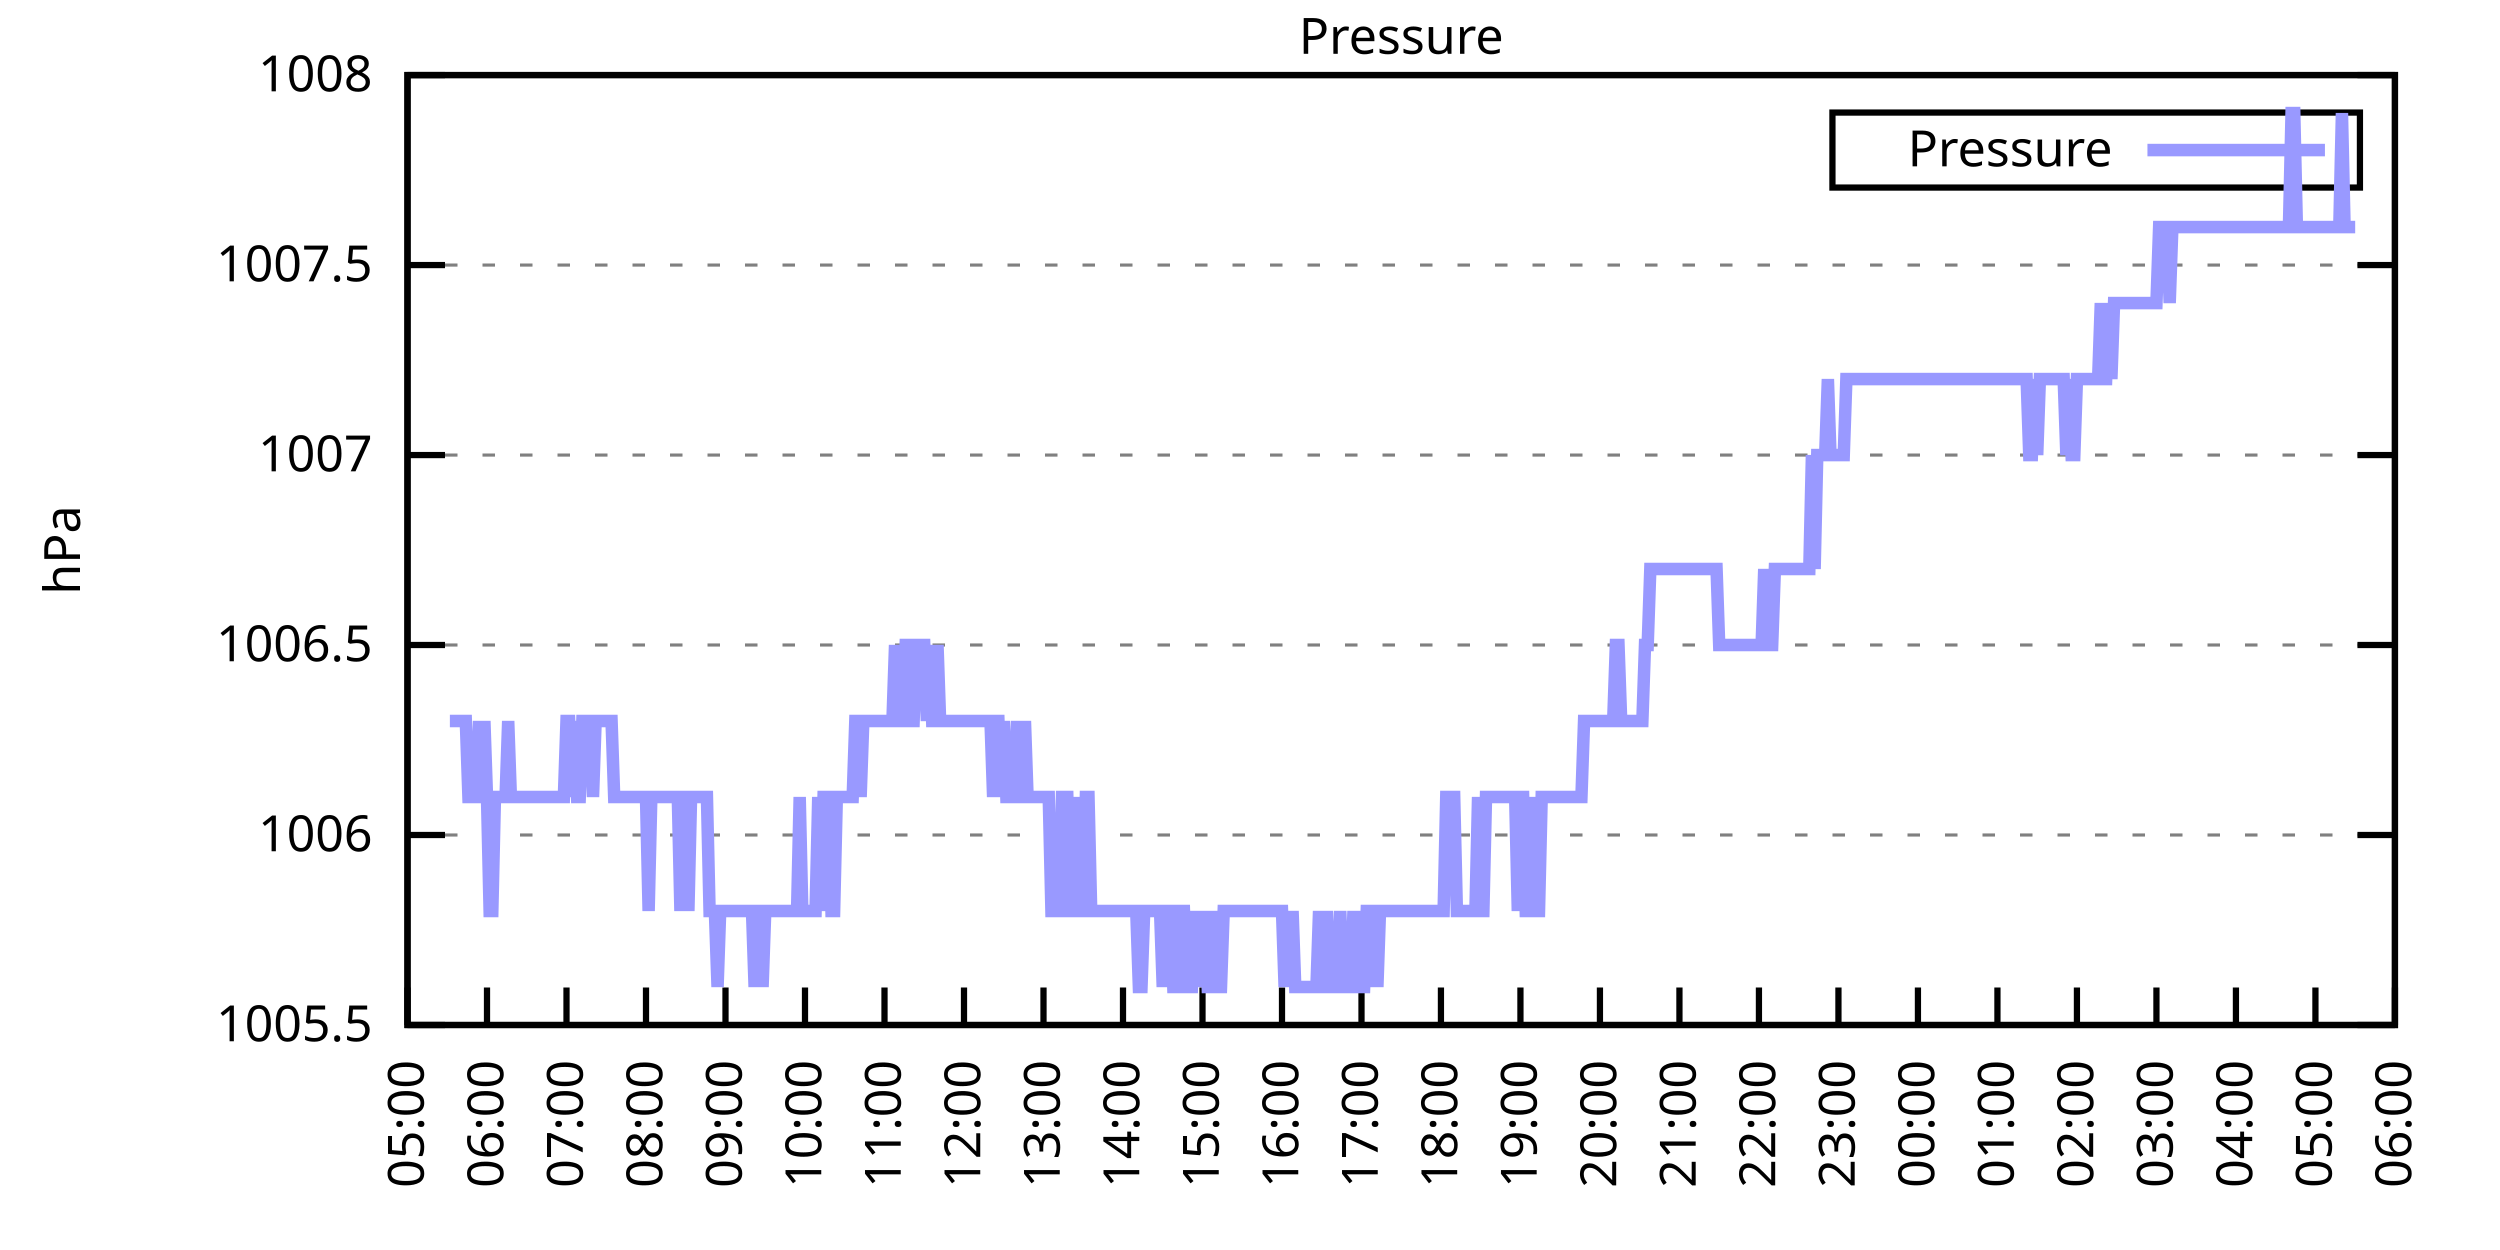
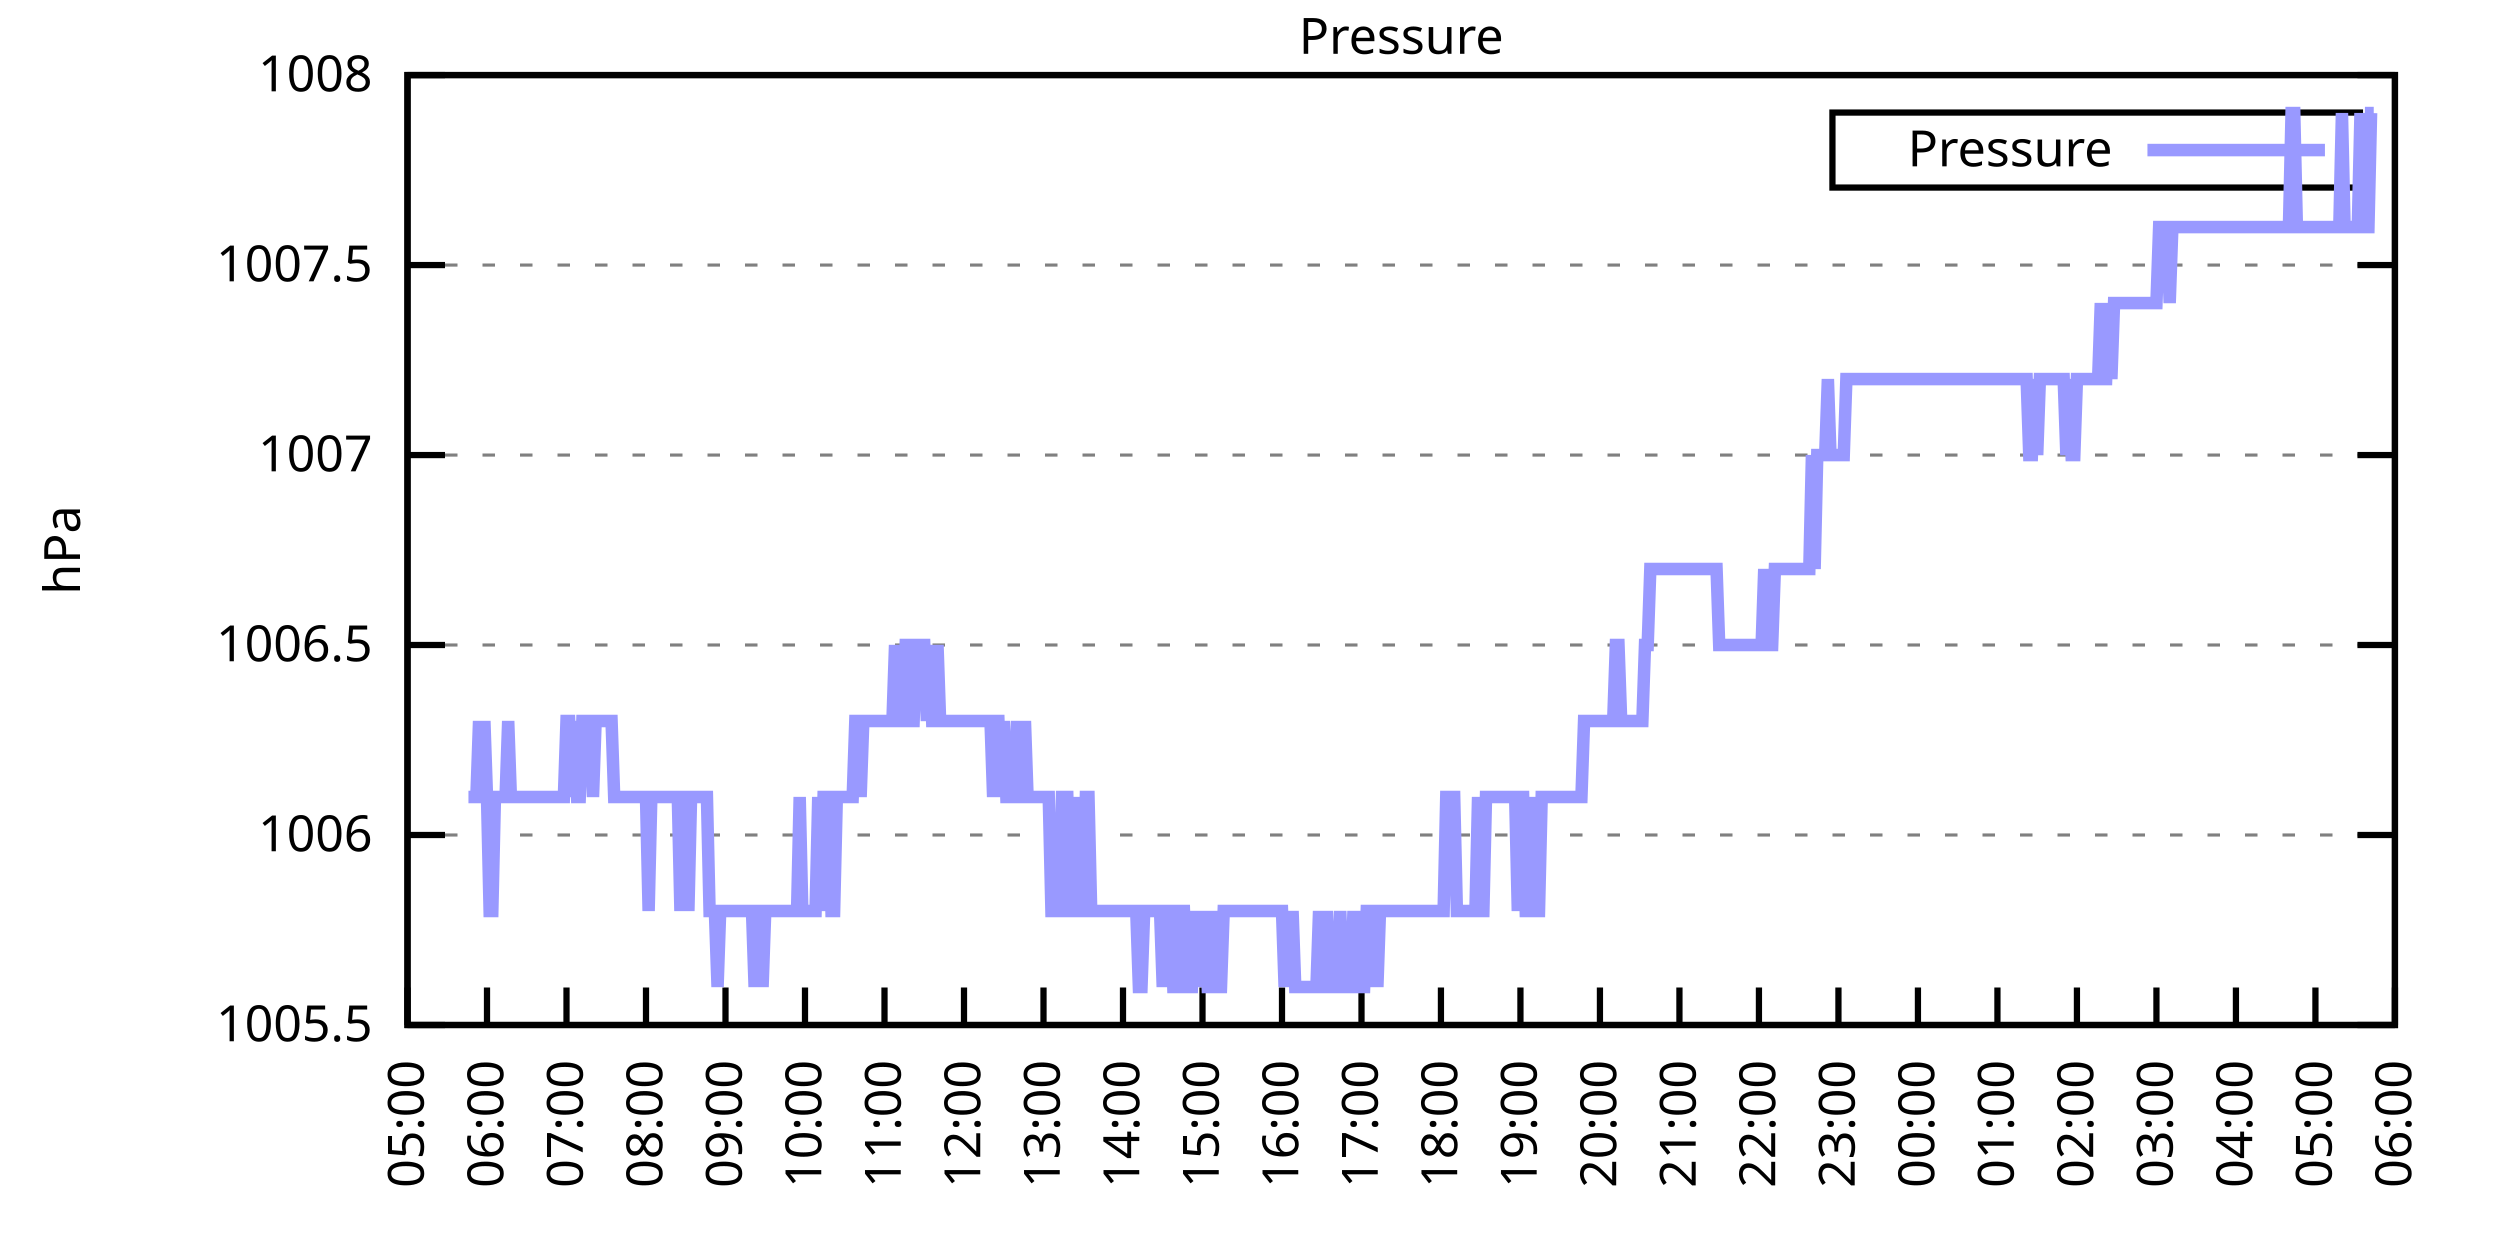
<svg xmlns="http://www.w3.org/2000/svg" xmlns:xlink="http://www.w3.org/1999/xlink" width="400" height="200" viewBox="0 0 400 200">
  <g id="gnuplot_canvas">
    <rect x="0" y="0" width="400" height="200" fill="none" />
    <defs>
      <circle id="gpDot" r="0.5" stroke-width="0.5" stroke="currentColor" />
      <path id="gpPt0" stroke-width="0.333" stroke="currentColor" d="M-1,0 h2 M0,-1 v2" />
      <path id="gpPt1" stroke-width="0.333" stroke="currentColor" d="M-1,-1 L1,1 M1,-1 L-1,1" />
      <path id="gpPt2" stroke-width="0.333" stroke="currentColor" d="M-1,0 L1,0 M0,-1 L0,1 M-1,-1 L1,1 M-1,1 L1,-1" />
      <rect id="gpPt3" stroke-width="0.333" stroke="currentColor" x="-1" y="-1" width="2" height="2" />
      <rect id="gpPt4" stroke-width="0.333" stroke="currentColor" fill="currentColor" x="-1" y="-1" width="2" height="2" />
      <circle id="gpPt5" stroke-width="0.333" stroke="currentColor" cx="0" cy="0" r="1" />
      <use xlink:href="#gpPt5" id="gpPt6" fill="currentColor" stroke="none" />
      <path id="gpPt7" stroke-width="0.333" stroke="currentColor" d="M0,-1.33 L-1.33,0.67 L1.33,0.67 z" />
      <use xlink:href="#gpPt7" id="gpPt8" fill="currentColor" stroke="none" />
      <use xlink:href="#gpPt7" id="gpPt9" stroke="currentColor" transform="rotate(180)" />
      <use xlink:href="#gpPt9" id="gpPt10" fill="currentColor" stroke="none" />
      <use xlink:href="#gpPt3" id="gpPt11" stroke="currentColor" transform="rotate(45)" />
      <use xlink:href="#gpPt11" id="gpPt12" fill="currentColor" stroke="none" />
      <path id="gpPt13" stroke-width="0.333" stroke="currentColor" d="M0,1.330 L1.265,0.411 L0.782,-1.067 L-0.782,-1.076 L-1.265,0.411 z" />
      <use xlink:href="#gpPt13" id="gpPt14" fill="currentColor" stroke="none" />
      <filter id="textbox" filterUnits="objectBoundingBox" x="0" y="0" height="1" width="1">
        <feFlood flood-color="white" flood-opacity="1" result="bgnd" />
        <feComposite in="SourceGraphic" in2="bgnd" operator="atop" />
      </filter>
      <filter id="greybox" filterUnits="objectBoundingBox" x="0" y="0" height="1" width="1">
        <feFlood flood-color="lightgrey" flood-opacity="1" result="grey" />
        <feComposite in="SourceGraphic" in2="grey" operator="atop" />
      </filter>
    </defs>
    <g fill="none" color="white" stroke="currentColor" stroke-width="1.00" stroke-linecap="butt" stroke-linejoin="miter">
</g>
    <g fill="none" color="black" stroke="currentColor" stroke-width="1.00" stroke-linecap="butt" stroke-linejoin="miter">
      <g stroke="none" shape-rendering="crispEdges">
        <polygon fill="rgb(255, 255, 255)" points="65.20,164.00 383.18,164.00 383.18,12.02 65.20,12.02 " />
      </g>
    </g>
    <g fill="none" color="black" stroke="currentColor" stroke-width="1.00" stroke-linecap="butt" stroke-linejoin="miter">
</g>
    <g fill="none" color="black" stroke="black" stroke-width="0.50" stroke-linecap="butt" stroke-linejoin="miter">
</g>
    <g fill="none" color="gray" stroke="currentColor" stroke-width="0.50" stroke-linecap="butt" stroke-linejoin="miter">
      <path stroke="gray" stroke-dasharray="2,4" class="gridline" d="M65.20,164.00 L383.19,164.00  " />
    </g>
    <g fill="none" color="gray" stroke="gray" stroke-width="1.00" stroke-linecap="butt" stroke-linejoin="miter">
</g>
    <g fill="none" color="black" stroke="currentColor" stroke-width="1.00" stroke-linecap="butt" stroke-linejoin="miter">
      <path stroke="black" d="M65.20,164.00 L71.20,164.00 M383.19,164.00 L377.19,164.00  " />
      <g transform="translate(59.60,166.60)" stroke="none" fill="black" font-family="Sans" font-size="8.00" text-anchor="end">
        <text>
          <tspan font-family="Sans"> 1005.5</tspan>
        </text>
      </g>
    </g>
    <g fill="none" color="black" stroke="currentColor" stroke-width="1.00" stroke-linecap="butt" stroke-linejoin="miter">
</g>
    <g fill="none" color="black" stroke="black" stroke-width="0.50" stroke-linecap="butt" stroke-linejoin="miter">
</g>
    <g fill="none" color="gray" stroke="currentColor" stroke-width="0.50" stroke-linecap="butt" stroke-linejoin="miter">
      <path stroke="gray" stroke-dasharray="2,4" class="gridline" d="M65.20,133.60 L383.19,133.60  " />
    </g>
    <g fill="none" color="gray" stroke="gray" stroke-width="1.00" stroke-linecap="butt" stroke-linejoin="miter">
</g>
    <g fill="none" color="black" stroke="currentColor" stroke-width="1.00" stroke-linecap="butt" stroke-linejoin="miter">
      <path stroke="black" d="M65.20,133.60 L71.20,133.60 M383.19,133.60 L377.19,133.60  " />
      <g transform="translate(59.60,136.20)" stroke="none" fill="black" font-family="Sans" font-size="8.00" text-anchor="end">
        <text>
          <tspan font-family="Sans"> 1006</tspan>
        </text>
      </g>
    </g>
    <g fill="none" color="black" stroke="currentColor" stroke-width="1.00" stroke-linecap="butt" stroke-linejoin="miter">
</g>
    <g fill="none" color="black" stroke="black" stroke-width="0.50" stroke-linecap="butt" stroke-linejoin="miter">
</g>
    <g fill="none" color="gray" stroke="currentColor" stroke-width="0.50" stroke-linecap="butt" stroke-linejoin="miter">
      <path stroke="gray" stroke-dasharray="2,4" class="gridline" d="M65.20,103.20 L383.19,103.20  " />
    </g>
    <g fill="none" color="gray" stroke="gray" stroke-width="1.00" stroke-linecap="butt" stroke-linejoin="miter">
</g>
    <g fill="none" color="black" stroke="currentColor" stroke-width="1.00" stroke-linecap="butt" stroke-linejoin="miter">
      <path stroke="black" d="M65.20,103.20 L71.20,103.20 M383.19,103.20 L377.19,103.20  " />
      <g transform="translate(59.60,105.80)" stroke="none" fill="black" font-family="Sans" font-size="8.00" text-anchor="end">
        <text>
          <tspan font-family="Sans"> 1006.5</tspan>
        </text>
      </g>
    </g>
    <g fill="none" color="black" stroke="currentColor" stroke-width="1.00" stroke-linecap="butt" stroke-linejoin="miter">
</g>
    <g fill="none" color="black" stroke="black" stroke-width="0.50" stroke-linecap="butt" stroke-linejoin="miter">
</g>
    <g fill="none" color="gray" stroke="currentColor" stroke-width="0.50" stroke-linecap="butt" stroke-linejoin="miter">
      <path stroke="gray" stroke-dasharray="2,4" class="gridline" d="M65.20,72.81 L383.19,72.81  " />
    </g>
    <g fill="none" color="gray" stroke="gray" stroke-width="1.00" stroke-linecap="butt" stroke-linejoin="miter">
</g>
    <g fill="none" color="black" stroke="currentColor" stroke-width="1.00" stroke-linecap="butt" stroke-linejoin="miter">
      <path stroke="black" d="M65.20,72.81 L71.20,72.81 M383.19,72.81 L377.19,72.81  " />
      <g transform="translate(59.60,75.41)" stroke="none" fill="black" font-family="Sans" font-size="8.00" text-anchor="end">
        <text>
          <tspan font-family="Sans"> 1007</tspan>
        </text>
      </g>
    </g>
    <g fill="none" color="black" stroke="currentColor" stroke-width="1.00" stroke-linecap="butt" stroke-linejoin="miter">
</g>
    <g fill="none" color="black" stroke="black" stroke-width="0.50" stroke-linecap="butt" stroke-linejoin="miter">
</g>
    <g fill="none" color="gray" stroke="currentColor" stroke-width="0.50" stroke-linecap="butt" stroke-linejoin="miter">
      <path stroke="gray" stroke-dasharray="2,4" class="gridline" d="M65.20,42.41 L383.19,42.41  " />
    </g>
    <g fill="none" color="gray" stroke="gray" stroke-width="1.00" stroke-linecap="butt" stroke-linejoin="miter">
</g>
    <g fill="none" color="black" stroke="currentColor" stroke-width="1.00" stroke-linecap="butt" stroke-linejoin="miter">
      <path stroke="black" d="M65.20,42.41 L71.20,42.41 M383.19,42.41 L377.19,42.41  " />
      <g transform="translate(59.60,45.01)" stroke="none" fill="black" font-family="Sans" font-size="8.00" text-anchor="end">
        <text>
          <tspan font-family="Sans"> 1007.5</tspan>
        </text>
      </g>
    </g>
    <g fill="none" color="black" stroke="currentColor" stroke-width="1.00" stroke-linecap="butt" stroke-linejoin="miter">
</g>
    <g fill="none" color="black" stroke="black" stroke-width="0.50" stroke-linecap="butt" stroke-linejoin="miter">
</g>
    <g fill="none" color="gray" stroke="currentColor" stroke-width="0.50" stroke-linecap="butt" stroke-linejoin="miter">
      <path stroke="gray" stroke-dasharray="2,4" class="gridline" d="M65.20,12.01 L383.19,12.01  " />
    </g>
    <g fill="none" color="gray" stroke="gray" stroke-width="1.00" stroke-linecap="butt" stroke-linejoin="miter">
</g>
    <g fill="none" color="black" stroke="currentColor" stroke-width="1.00" stroke-linecap="butt" stroke-linejoin="miter">
      <path stroke="black" d="M65.20,12.01 L71.20,12.01 M383.19,12.01 L377.19,12.01  " />
      <g transform="translate(59.60,14.61)" stroke="none" fill="black" font-family="Sans" font-size="8.00" text-anchor="end">
        <text>
          <tspan font-family="Sans"> 1008</tspan>
        </text>
      </g>
    </g>
    <g fill="none" color="black" stroke="currentColor" stroke-width="1.00" stroke-linecap="butt" stroke-linejoin="miter">
      <path stroke="black" d="M65.20,164.00 L65.20,158.00  " />
      <g transform="translate(67.80,169.60) rotate(270.00)" stroke="none" fill="black" font-family="Sans" font-size="8.00" text-anchor="end">
        <text>
          <tspan font-family="Sans">05:00</tspan>
        </text>
      </g>
    </g>
    <g fill="none" color="black" stroke="currentColor" stroke-width="1.00" stroke-linecap="butt" stroke-linejoin="miter">
      <path stroke="black" d="M77.92,164.00 L77.92,158.00  " />
      <g transform="translate(80.52,169.60) rotate(270.00)" stroke="none" fill="black" font-family="Sans" font-size="8.00" text-anchor="end">
        <text>
          <tspan font-family="Sans">06:00</tspan>
        </text>
      </g>
    </g>
    <g fill="none" color="black" stroke="currentColor" stroke-width="1.00" stroke-linecap="butt" stroke-linejoin="miter">
      <path stroke="black" d="M90.64,164.00 L90.64,158.00  " />
      <g transform="translate(93.24,169.60) rotate(270.00)" stroke="none" fill="black" font-family="Sans" font-size="8.00" text-anchor="end">
        <text>
          <tspan font-family="Sans">07:00</tspan>
        </text>
      </g>
    </g>
    <g fill="none" color="black" stroke="currentColor" stroke-width="1.00" stroke-linecap="butt" stroke-linejoin="miter">
      <path stroke="black" d="M103.36,164.00 L103.36,158.00  " />
      <g transform="translate(105.96,169.60) rotate(270.00)" stroke="none" fill="black" font-family="Sans" font-size="8.00" text-anchor="end">
        <text>
          <tspan font-family="Sans">08:00</tspan>
        </text>
      </g>
    </g>
    <g fill="none" color="black" stroke="currentColor" stroke-width="1.00" stroke-linecap="butt" stroke-linejoin="miter">
      <path stroke="black" d="M116.08,164.00 L116.08,158.00  " />
      <g transform="translate(118.68,169.60) rotate(270.00)" stroke="none" fill="black" font-family="Sans" font-size="8.00" text-anchor="end">
        <text>
          <tspan font-family="Sans">09:00</tspan>
        </text>
      </g>
    </g>
    <g fill="none" color="black" stroke="currentColor" stroke-width="1.00" stroke-linecap="butt" stroke-linejoin="miter">
      <path stroke="black" d="M128.80,164.00 L128.80,158.00  " />
      <g transform="translate(131.40,169.60) rotate(270.00)" stroke="none" fill="black" font-family="Sans" font-size="8.00" text-anchor="end">
        <text>
          <tspan font-family="Sans">10:00</tspan>
        </text>
      </g>
    </g>
    <g fill="none" color="black" stroke="currentColor" stroke-width="1.00" stroke-linecap="butt" stroke-linejoin="miter">
      <path stroke="black" d="M141.52,164.00 L141.52,158.00  " />
      <g transform="translate(144.12,169.60) rotate(270.00)" stroke="none" fill="black" font-family="Sans" font-size="8.00" text-anchor="end">
        <text>
          <tspan font-family="Sans">11:00</tspan>
        </text>
      </g>
    </g>
    <g fill="none" color="black" stroke="currentColor" stroke-width="1.00" stroke-linecap="butt" stroke-linejoin="miter">
      <path stroke="black" d="M154.24,164.00 L154.24,158.00  " />
      <g transform="translate(156.84,169.60) rotate(270.00)" stroke="none" fill="black" font-family="Sans" font-size="8.00" text-anchor="end">
        <text>
          <tspan font-family="Sans">12:00</tspan>
        </text>
      </g>
    </g>
    <g fill="none" color="black" stroke="currentColor" stroke-width="1.00" stroke-linecap="butt" stroke-linejoin="miter">
      <path stroke="black" d="M166.96,164.00 L166.96,158.00  " />
      <g transform="translate(169.56,169.60) rotate(270.00)" stroke="none" fill="black" font-family="Sans" font-size="8.00" text-anchor="end">
        <text>
          <tspan font-family="Sans">13:00</tspan>
        </text>
      </g>
    </g>
    <g fill="none" color="black" stroke="currentColor" stroke-width="1.00" stroke-linecap="butt" stroke-linejoin="miter">
      <path stroke="black" d="M179.68,164.00 L179.68,158.00  " />
      <g transform="translate(182.28,169.60) rotate(270.00)" stroke="none" fill="black" font-family="Sans" font-size="8.00" text-anchor="end">
        <text>
          <tspan font-family="Sans">14:00</tspan>
        </text>
      </g>
    </g>
    <g fill="none" color="black" stroke="currentColor" stroke-width="1.00" stroke-linecap="butt" stroke-linejoin="miter">
      <path stroke="black" d="M192.40,164.00 L192.40,158.00  " />
      <g transform="translate(195.00,169.60) rotate(270.00)" stroke="none" fill="black" font-family="Sans" font-size="8.00" text-anchor="end">
        <text>
          <tspan font-family="Sans">15:00</tspan>
        </text>
      </g>
    </g>
    <g fill="none" color="black" stroke="currentColor" stroke-width="1.00" stroke-linecap="butt" stroke-linejoin="miter">
      <path stroke="black" d="M205.12,164.00 L205.12,158.00  " />
      <g transform="translate(207.72,169.60) rotate(270.00)" stroke="none" fill="black" font-family="Sans" font-size="8.00" text-anchor="end">
        <text>
          <tspan font-family="Sans">16:00</tspan>
        </text>
      </g>
    </g>
    <g fill="none" color="black" stroke="currentColor" stroke-width="1.00" stroke-linecap="butt" stroke-linejoin="miter">
      <path stroke="black" d="M217.84,164.00 L217.84,158.00  " />
      <g transform="translate(220.44,169.60) rotate(270.00)" stroke="none" fill="black" font-family="Sans" font-size="8.00" text-anchor="end">
        <text>
          <tspan font-family="Sans">17:00</tspan>
        </text>
      </g>
    </g>
    <g fill="none" color="black" stroke="currentColor" stroke-width="1.00" stroke-linecap="butt" stroke-linejoin="miter">
      <path stroke="black" d="M230.55,164.00 L230.55,158.00  " />
      <g transform="translate(233.15,169.60) rotate(270.00)" stroke="none" fill="black" font-family="Sans" font-size="8.00" text-anchor="end">
        <text>
          <tspan font-family="Sans">18:00</tspan>
        </text>
      </g>
    </g>
    <g fill="none" color="black" stroke="currentColor" stroke-width="1.00" stroke-linecap="butt" stroke-linejoin="miter">
      <path stroke="black" d="M243.27,164.00 L243.27,158.00  " />
      <g transform="translate(245.87,169.60) rotate(270.00)" stroke="none" fill="black" font-family="Sans" font-size="8.00" text-anchor="end">
        <text>
          <tspan font-family="Sans">19:00</tspan>
        </text>
      </g>
    </g>
    <g fill="none" color="black" stroke="currentColor" stroke-width="1.00" stroke-linecap="butt" stroke-linejoin="miter">
      <path stroke="black" d="M255.99,164.00 L255.99,158.00  " />
      <g transform="translate(258.59,169.60) rotate(270.00)" stroke="none" fill="black" font-family="Sans" font-size="8.00" text-anchor="end">
        <text>
          <tspan font-family="Sans">20:00</tspan>
        </text>
      </g>
    </g>
    <g fill="none" color="black" stroke="currentColor" stroke-width="1.00" stroke-linecap="butt" stroke-linejoin="miter">
      <path stroke="black" d="M268.71,164.00 L268.71,158.00  " />
      <g transform="translate(271.31,169.60) rotate(270.00)" stroke="none" fill="black" font-family="Sans" font-size="8.00" text-anchor="end">
        <text>
          <tspan font-family="Sans">21:00</tspan>
        </text>
      </g>
    </g>
    <g fill="none" color="black" stroke="currentColor" stroke-width="1.00" stroke-linecap="butt" stroke-linejoin="miter">
      <path stroke="black" d="M281.43,164.00 L281.43,158.00  " />
      <g transform="translate(284.03,169.60) rotate(270.00)" stroke="none" fill="black" font-family="Sans" font-size="8.00" text-anchor="end">
        <text>
          <tspan font-family="Sans">22:00</tspan>
        </text>
      </g>
    </g>
    <g fill="none" color="black" stroke="currentColor" stroke-width="1.00" stroke-linecap="butt" stroke-linejoin="miter">
      <path stroke="black" d="M294.15,164.00 L294.15,158.00  " />
      <g transform="translate(296.75,169.60) rotate(270.00)" stroke="none" fill="black" font-family="Sans" font-size="8.00" text-anchor="end">
        <text>
          <tspan font-family="Sans">23:00</tspan>
        </text>
      </g>
    </g>
    <g fill="none" color="black" stroke="currentColor" stroke-width="1.00" stroke-linecap="butt" stroke-linejoin="miter">
      <path stroke="black" d="M306.87,164.00 L306.87,158.00  " />
      <g transform="translate(309.47,169.60) rotate(270.00)" stroke="none" fill="black" font-family="Sans" font-size="8.00" text-anchor="end">
        <text>
          <tspan font-family="Sans">00:00</tspan>
        </text>
      </g>
    </g>
    <g fill="none" color="black" stroke="currentColor" stroke-width="1.00" stroke-linecap="butt" stroke-linejoin="miter">
      <path stroke="black" d="M319.59,164.00 L319.59,158.00  " />
      <g transform="translate(322.19,169.60) rotate(270.00)" stroke="none" fill="black" font-family="Sans" font-size="8.00" text-anchor="end">
        <text>
          <tspan font-family="Sans">01:00</tspan>
        </text>
      </g>
    </g>
    <g fill="none" color="black" stroke="currentColor" stroke-width="1.00" stroke-linecap="butt" stroke-linejoin="miter">
      <path stroke="black" d="M332.31,164.00 L332.31,158.00  " />
      <g transform="translate(334.91,169.60) rotate(270.00)" stroke="none" fill="black" font-family="Sans" font-size="8.00" text-anchor="end">
        <text>
          <tspan font-family="Sans">02:00</tspan>
        </text>
      </g>
    </g>
    <g fill="none" color="black" stroke="currentColor" stroke-width="1.00" stroke-linecap="butt" stroke-linejoin="miter">
      <path stroke="black" d="M345.03,164.00 L345.03,158.00  " />
      <g transform="translate(347.63,169.60) rotate(270.00)" stroke="none" fill="black" font-family="Sans" font-size="8.00" text-anchor="end">
        <text>
          <tspan font-family="Sans">03:00</tspan>
        </text>
      </g>
    </g>
    <g fill="none" color="black" stroke="currentColor" stroke-width="1.00" stroke-linecap="butt" stroke-linejoin="miter">
      <path stroke="black" d="M357.75,164.00 L357.75,158.00  " />
      <g transform="translate(360.35,169.60) rotate(270.00)" stroke="none" fill="black" font-family="Sans" font-size="8.00" text-anchor="end">
        <text>
          <tspan font-family="Sans">04:00</tspan>
        </text>
      </g>
    </g>
    <g fill="none" color="black" stroke="currentColor" stroke-width="1.00" stroke-linecap="butt" stroke-linejoin="miter">
      <path stroke="black" d="M370.47,164.00 L370.47,158.00  " />
      <g transform="translate(373.07,169.60) rotate(270.00)" stroke="none" fill="black" font-family="Sans" font-size="8.00" text-anchor="end">
        <text>
          <tspan font-family="Sans">05:00</tspan>
        </text>
      </g>
    </g>
    <g fill="none" color="black" stroke="currentColor" stroke-width="1.00" stroke-linecap="butt" stroke-linejoin="miter">
      <path stroke="black" d="M383.19,164.00 L383.19,158.00  " />
      <g transform="translate(385.79,169.60) rotate(270.00)" stroke="none" fill="black" font-family="Sans" font-size="8.00" text-anchor="end">
        <text>
          <tspan font-family="Sans">06:00</tspan>
        </text>
      </g>
    </g>
    <g fill="none" color="black" stroke="currentColor" stroke-width="1.00" stroke-linecap="butt" stroke-linejoin="miter">
</g>
    <g fill="none" color="black" stroke="currentColor" stroke-width="1.00" stroke-linecap="butt" stroke-linejoin="miter">
      <path stroke="black" d="M65.20,12.01 L65.20,164.00 L383.19,164.00 L383.19,12.01 L65.20,12.01 Z  " />
    </g>
    <g fill="none" color="black" stroke="currentColor" stroke-width="1.00" stroke-linecap="butt" stroke-linejoin="miter">
</g>
    <g fill="none" color="black" stroke="currentColor" stroke-width="1.00" stroke-linecap="butt" stroke-linejoin="miter">
      <path stroke="black" d="M293.19,30.01 L293.19,18.01 L377.59,18.01 L377.59,30.01 L293.19,30.01 Z  " />
    </g>
    <g id="Pressure_plot_1">
      <g fill="none" color="white" stroke="black" stroke-width="2.00" stroke-linecap="butt" stroke-linejoin="miter">
</g>
      <g fill="none" color="black" stroke="currentColor" stroke-width="2.00" stroke-linecap="butt" stroke-linejoin="miter">
        <g transform="translate(337.99,26.61)" stroke="none" fill="black" font-family="Sans" font-size="8.00" text-anchor="end">
          <text>
            <tspan font-family="Sans">Pressure</tspan>
          </text>
        </g>
      </g>
      <g fill="none" color="black" stroke="currentColor" stroke-width="2.00" stroke-linecap="butt" stroke-linejoin="miter">
-         <path stroke="rgb(153, 153, 255)" d="M343.59,24.01 L371.99,24.01 M71.98,115.36 L72.41,115.36 L72.83,115.36 L73.26,115.36 L73.68,115.36 L74.10,115.36   L74.53,115.36 L74.95,127.52 L75.38,127.52 L75.80,127.52 L76.22,127.52 L76.65,115.36 L77.07,127.52 L77.50,115.36   L77.92,127.52 L78.34,145.76 L78.77,145.76 L79.19,127.52 L79.62,127.52 L80.04,127.52 L80.46,127.52 L80.89,127.52   L81.31,115.36 L81.74,127.52 L82.16,127.52 L82.58,127.52 L83.01,127.52 L83.43,127.52 L83.86,127.52 L84.28,127.52   L84.70,127.52 L85.13,127.52 L85.55,127.52 L85.98,127.52 L86.40,127.52 L86.82,127.52 L87.25,127.52 L87.67,127.52   L88.10,127.52 L88.52,127.52 L88.94,127.52 L89.37,127.52 L89.79,127.52 L90.22,127.52 L90.64,115.36 L91.06,115.36   L91.49,127.52 L91.91,115.36 L92.34,127.52 L92.76,127.52 L93.18,115.36 L93.61,115.36 L94.03,115.36 L94.46,115.36   L94.88,127.52 L95.30,115.36 L95.73,115.36 L96.15,115.36 L96.58,115.36 L97.00,115.36 L97.42,115.36 L97.85,115.36   L98.27,127.52 L98.69,127.52 L99.12,127.52 L99.54,127.52 L99.97,127.52 L100.39,127.52 L100.81,127.52 L101.24,127.52   L101.66,127.52 L102.09,127.52 L102.51,127.52 L102.93,127.52 L103.36,127.52 L103.78,145.76 L104.21,127.52 L104.63,127.52   L105.05,127.52 L105.48,127.52 L105.90,127.52 L106.33,127.52 L106.75,127.52 L107.17,127.52 L107.60,127.52 L108.02,127.52   L108.45,127.52 L108.87,145.76 L109.29,127.52 L109.72,127.52 L110.14,145.76 L110.57,127.52 L110.99,127.52 L111.41,127.52   L111.84,127.52 L112.26,127.52 L112.69,127.52 L113.11,127.52 L113.53,145.76 L113.96,145.76 L114.38,145.76 L114.81,157.92   L115.23,145.76 L115.65,145.76 L116.08,145.76 L116.50,145.76 L116.93,145.76 L117.35,145.76 L117.77,145.76 L118.20,145.76   L118.62,145.76 L119.05,145.76 L119.47,145.76 L119.89,145.76 L120.32,145.76 L120.74,157.92 L121.17,145.76 L121.59,145.76   L122.01,157.92 L122.44,145.76 L122.86,145.76 L123.29,145.76 L123.71,145.76 L124.13,145.76 L124.56,145.76 L124.98,145.76   L125.41,145.76 L125.83,145.76 L126.25,145.76 L126.68,145.76 L127.10,145.76 L127.53,145.76 L127.95,127.52 L128.37,145.76   L128.80,145.76 L129.22,145.76 L129.65,145.76 L130.07,145.76 L130.49,145.76 L130.92,127.52 L131.34,145.76 L131.77,127.52   L132.19,127.52 L132.61,127.52 L133.04,145.76 L133.46,145.76 L133.89,127.52 L134.31,127.52 L134.73,127.52 L135.16,127.52   L135.58,127.52 L136.01,127.52 L136.43,127.52 L136.85,115.36 L137.28,115.36 L137.70,127.52 L138.13,115.36 L138.55,115.36   L138.97,115.36 L139.40,115.36 L139.82,115.36 L140.25,115.36 L140.67,115.36 L141.09,115.36 L141.52,115.36 L141.94,115.36   L142.37,115.36 L142.79,115.36 L143.21,103.20 L143.64,115.36 L144.06,115.36 L144.49,115.36 L144.91,103.20 L145.33,103.20   L145.76,115.36 L146.18,115.36 L146.61,103.20 L147.03,103.20 L147.45,103.20 L147.88,103.20 L148.30,115.36 L148.73,103.20   L149.15,115.36 L149.57,115.36 L150.00,103.20 L150.42,115.36 L150.85,115.36 L151.27,115.36 L151.69,115.36 L152.12,115.36   L152.54,115.36 L152.97,115.36 L153.39,115.36 L153.81,115.36 L154.24,115.36 L154.66,115.36 L155.09,115.36 L155.51,115.36   L155.93,115.36 L156.36,115.36 L156.78,115.36 L157.21,115.36 L157.63,115.36 L158.05,115.36 L158.48,115.36 L158.90,127.52   L159.33,115.36 L159.75,115.36 L160.17,127.52 L160.60,115.36 L161.02,127.52 L161.44,127.52 L161.87,127.52 L162.29,127.52   L162.72,115.36 L163.14,127.52 L163.56,127.52 L163.99,115.36 L164.41,127.52 L164.84,127.52 L165.26,127.52 L165.68,127.52   L166.11,127.52 L166.53,127.52 L166.96,127.52 L167.38,127.52 L167.80,127.52 L168.23,145.76 L168.65,145.76 L169.08,145.76   L169.50,145.76 L169.92,127.52 L170.35,127.52 L170.77,127.52 L171.20,145.76 L171.62,145.76 L172.04,145.76 L172.47,127.52   L172.89,145.76 L173.32,145.76 L173.74,127.52 L174.16,127.52 L174.59,145.76 L175.01,145.76 L175.44,145.76 L175.86,145.76   L176.28,145.76 L176.71,145.76 L177.13,145.76 L177.56,145.76 L177.98,145.76 L178.40,145.76 L178.83,145.76 L179.25,145.76   L179.68,145.76 L180.10,145.76 L180.52,145.76 L180.95,145.76 L181.37,145.76 L181.80,145.76 L182.22,157.92 L182.64,157.92   L183.07,145.76 L183.49,145.76 L183.92,145.76 L184.34,145.76 L184.76,145.76 L185.19,145.76 L185.61,145.76 L186.04,157.92   L186.46,145.76 L186.88,145.76 L187.31,145.76 L187.73,157.92 L188.16,157.92 L188.58,157.92 L189.00,145.76 L189.43,145.76   L189.85,157.92 L190.28,157.92 L190.70,157.92 L191.12,145.76 L191.55,157.92 L191.97,145.76 L192.40,157.92 L192.82,145.76   L193.24,157.92 L193.67,157.92 L194.09,145.76 L194.52,157.92 L194.94,157.92 L195.36,157.92 L195.79,145.76 L196.21,145.76   L196.64,145.76 L197.06,145.76 L197.48,145.76 L197.91,145.76 L198.33,145.76 L198.76,145.76 L199.18,145.76 L199.60,145.76   L200.03,145.76 L200.45,145.76 L200.88,145.76 L201.30,145.76 L201.72,145.76 L202.15,145.76 L202.57,145.76 L203.00,145.76   L203.42,145.76 L203.84,145.76 L204.27,145.76 L204.69,145.76 L205.12,145.76 L205.54,157.92 L205.96,145.76 L206.39,157.92   L206.81,145.76 L207.24,157.92 L207.66,157.92 L208.08,157.92 L208.51,157.92 L208.93,157.92 L209.36,157.92 L209.78,157.92   L210.20,157.92 L210.63,157.92 L211.05,145.76 L211.48,157.92 L211.90,157.92 L212.32,145.76 L212.75,157.92 L213.17,157.92   L213.60,157.92 L214.02,157.92 L214.44,145.76 L214.87,157.92 L215.29,157.92 L215.72,157.92 L216.14,157.92 L216.56,145.76   L216.99,157.92 L217.41,145.76 L217.84,157.92 L218.26,157.92 L218.68,145.76 L219.11,145.76 L219.53,157.92 L219.96,145.76   L220.38,157.92 L220.80,145.76 L221.23,145.76 L221.65,145.76 L222.08,145.76 L222.50,145.76 L222.92,145.76 L223.35,145.76   L223.77,145.76 L224.20,145.76 L224.62,145.76 L225.04,145.76 L225.47,145.76 L225.89,145.76 L226.31,145.76 L226.74,145.76   L227.16,145.76 L227.59,145.76 L228.01,145.76 L228.43,145.76 L228.86,145.76 L229.28,145.76 L229.71,145.76 L230.13,145.76   L230.55,145.76 L230.98,145.76 L231.40,127.52 L231.83,127.52 L232.25,127.52 L232.67,127.52 L233.10,145.76 L233.52,145.76   L233.95,145.76 L234.37,145.76 L234.79,145.76 L235.22,145.76 L235.64,145.76 L236.07,145.76 L236.49,127.52 L236.91,145.76   L237.34,145.76 L237.76,127.52 L238.19,127.52 L238.61,127.52 L239.03,127.52 L239.46,127.52 L239.88,127.52 L240.31,127.52   L240.73,127.52 L241.15,127.52 L241.58,127.52 L242.00,127.52 L242.43,127.52 L242.85,145.76 L243.27,127.52 L243.70,127.52   L244.12,145.76 L244.55,145.76 L244.97,127.52 L245.39,145.76 L245.82,145.76 L246.24,145.76 L246.67,127.52 L247.09,127.52   L247.51,127.52 L247.94,127.52 L248.36,127.52 L248.79,127.52 L249.21,127.52 L249.63,127.52 L250.06,127.52 L250.48,127.52   L250.91,127.52 L251.33,127.52 L251.75,127.52 L252.18,127.52 L252.60,127.52 L253.03,127.52 L253.45,115.36 L253.87,115.36   L254.30,115.36 L254.72,115.36 L255.15,115.36 L255.57,115.36 L255.99,115.36 L256.42,115.36 L256.84,115.36 L257.27,115.36   L257.69,115.36 L258.11,115.36 L258.54,103.20 L258.96,103.20 L259.39,115.36 L259.81,115.36 L260.23,115.36 L260.66,115.36   L261.08,115.36 L261.51,115.36 L261.93,115.36 L262.35,115.36 L262.78,115.36 L263.20,103.20 L263.63,103.20 L264.05,91.04   L264.47,91.04 L264.90,91.04 L265.32,91.04 L265.75,91.04 L266.17,91.04 L266.59,91.04 L267.02,91.04 L267.44,91.04   L267.87,91.04 L268.29,91.04 L268.71,91.04 L269.14,91.04 L269.56,91.04 L269.99,91.04 L270.41,91.04 L270.83,91.04   L271.26,91.04 L271.68,91.04 L272.11,91.04 L272.53,91.04 L272.95,91.04 L273.38,91.04 L273.80,91.04 L274.23,91.04   L274.65,91.04 L275.07,103.20 L275.50,103.20 L275.92,103.20 L276.35,103.20 L276.77,103.20 L277.19,103.20 L277.62,103.20   L278.04,103.20 L278.47,103.20 L278.89,103.20 L279.31,103.20 L279.74,103.20 L280.16,103.20 L280.59,103.20 L281.01,103.20   L281.43,103.20 L281.86,103.20 L282.28,91.04 L282.71,103.20 L283.13,103.20 L283.55,103.20 L283.98,91.04 L284.40,91.04   L284.83,91.04 L285.25,91.04 L285.67,91.04 L286.10,91.04 L286.52,91.04 L286.95,91.04 L287.37,91.04 L287.79,91.04   L288.22,91.04 L288.64,91.04 L289.06,91.04 L289.49,91.04 L289.91,72.81 L290.34,91.04 L290.76,72.81 L291.18,72.81   L291.61,72.81 L292.03,72.81 L292.46,60.65 L292.88,72.81 L293.30,72.81 L293.73,72.81 L294.15,72.81 L294.58,72.81   L295.00,72.81 L295.42,60.65 L295.85,60.65 L296.27,60.65 L296.70,60.65 L297.12,60.65 L297.54,60.65 L297.97,60.65   L298.39,60.65 L298.82,60.65 L299.24,60.65 L299.66,60.65 L300.09,60.65 L300.51,60.65 L300.94,60.65 L301.36,60.65   L301.78,60.65 L302.21,60.65 L302.63,60.65 L303.06,60.65 L303.48,60.65 L303.90,60.65 L304.33,60.65 L304.75,60.65   L305.18,60.65 L305.60,60.65 L306.02,60.65 L306.45,60.65 L306.87,60.65 L307.30,60.65 L307.72,60.65 L308.14,60.65   L308.57,60.65 L308.99,60.65 L309.42,60.65 L309.84,60.65 L310.26,60.65 L310.69,60.65 L311.11,60.65 L311.54,60.65   L311.96,60.65 L312.38,60.65 L312.81,60.65 L313.23,60.65 L313.66,60.65 L314.08,60.65 L314.50,60.65 L314.93,60.65   L315.35,60.65 L315.78,60.65 L316.20,60.65 L316.62,60.65 L317.05,60.65 L317.47,60.65 L317.90,60.65 L318.32,60.65   L318.74,60.65 L319.17,60.65 L319.59,60.65 L320.02,60.65 L320.44,60.65 L320.86,60.65 L321.29,60.65 L321.71,60.65   L322.14,60.65 L322.56,60.65 L322.98,60.65 L323.41,60.65 L323.83,60.65 L324.26,60.65 L324.68,72.81 L325.10,72.81   L325.53,60.65 L325.95,72.81 L326.38,60.65 L326.80,60.65 L327.22,60.65 L327.65,60.65 L328.07,60.65 L328.50,60.65   L328.92,60.65 L329.34,60.65 L329.77,60.65 L330.19,60.65 L330.62,72.81 L331.04,60.65 L331.46,72.81 L331.89,72.81   L332.31,60.65 L332.74,60.65 L333.16,60.65 L333.58,60.65 L334.01,60.65 L334.43,60.65 L334.86,60.65 L335.28,60.65   L335.70,60.65 L336.13,48.49 L336.55,60.65 L336.98,60.65 L337.40,48.49 L337.82,60.65 L338.25,48.49 L338.67,48.49   L339.10,48.49 L339.52,48.49 L339.94,48.49 L340.37,48.49 L340.79,48.49 L341.22,48.49 L341.64,48.49 L342.06,48.49   L342.49,48.49 L342.91,48.49 L343.34,48.49 L343.76,48.49 L344.18,48.49 L344.61,48.49 L345.03,48.49 L345.46,36.33   L345.88,36.33 L346.30,36.33 L346.73,36.33 L347.15,48.49 L347.58,36.33 L348.00,36.33 L348.42,36.33 L348.85,36.33   L349.27,36.33 L349.70,36.33 L350.12,36.33 L350.54,36.33 L350.97,36.33 L351.39,36.33 L351.81,36.33 L352.24,36.33   L352.66,36.33 L353.09,36.33 L353.51,36.33 L353.93,36.33 L354.36,36.33 L354.78,36.33 L355.21,36.33 L355.63,36.33   L356.05,36.33 L356.48,36.33 L356.90,36.33 L357.33,36.33 L357.75,36.33 L358.17,36.33 L358.60,36.33 L359.02,36.33   L359.45,36.33 L359.87,36.33 L360.29,36.33 L360.72,36.33 L361.14,36.33 L361.57,36.33 L361.99,36.33 L362.41,36.33   L362.84,36.33 L363.26,36.33 L363.69,36.33 L364.11,36.33 L364.53,36.33 L364.96,36.33 L365.38,36.33 L365.81,36.33   L366.23,36.33 L366.65,18.09 L367.08,18.09 L367.50,36.33 L367.93,36.33 L368.35,36.33 L368.77,36.33 L369.20,36.33   L369.62,36.33 L370.05,36.33 L370.47,36.33 L370.89,36.33 L371.32,36.33 L371.74,36.33 L372.17,36.33 L372.59,36.33   L373.01,36.33 L373.44,36.33 L373.86,36.33 L374.29,36.33 L374.71,18.09 L375.13,36.33 L375.56,36.33 L375.98,36.33   L376.41,36.33 L376.83,36.33  " />
+         <path stroke="rgb(153, 153, 255)" d="M343.59,24.01 L371.99,24.01 M74.95,127.52 L75.38,127.52 L75.80,127.52 L76.22,127.52 L76.65,115.36 L77.07,127.52   L77.50,115.36 L77.92,127.52 L78.34,145.76 L78.77,145.76 L79.19,127.52 L79.62,127.52 L80.04,127.52 L80.46,127.52   L80.89,127.52 L81.31,115.36 L81.74,127.52 L82.16,127.52 L82.58,127.52 L83.01,127.52 L83.43,127.52 L83.86,127.52   L84.28,127.52 L84.70,127.52 L85.13,127.52 L85.55,127.52 L85.98,127.52 L86.40,127.52 L86.82,127.52 L87.25,127.52   L87.67,127.52 L88.10,127.52 L88.52,127.52 L88.94,127.52 L89.37,127.52 L89.79,127.52 L90.22,127.52 L90.64,115.36   L91.06,115.36 L91.49,127.52 L91.91,115.36 L92.34,127.52 L92.76,127.52 L93.18,115.36 L93.61,115.36 L94.03,115.36   L94.46,115.36 L94.88,127.52 L95.30,115.36 L95.73,115.36 L96.15,115.36 L96.58,115.36 L97.00,115.36 L97.42,115.36   L97.85,115.36 L98.27,127.52 L98.69,127.52 L99.12,127.52 L99.54,127.52 L99.97,127.52 L100.39,127.52 L100.81,127.52   L101.24,127.52 L101.66,127.52 L102.09,127.52 L102.51,127.52 L102.93,127.52 L103.36,127.52 L103.78,145.76 L104.21,127.52   L104.63,127.52 L105.05,127.52 L105.48,127.52 L105.90,127.52 L106.33,127.52 L106.75,127.52 L107.17,127.52 L107.60,127.52   L108.02,127.52 L108.45,127.52 L108.87,145.76 L109.29,127.52 L109.72,127.52 L110.14,145.76 L110.57,127.52 L110.99,127.52   L111.41,127.52 L111.84,127.52 L112.26,127.52 L112.69,127.52 L113.11,127.52 L113.53,145.76 L113.96,145.76 L114.38,145.76   L114.81,157.92 L115.23,145.76 L115.65,145.76 L116.08,145.76 L116.50,145.76 L116.93,145.76 L117.35,145.76 L117.77,145.76   L118.20,145.76 L118.62,145.76 L119.05,145.76 L119.47,145.76 L119.89,145.76 L120.32,145.76 L120.74,157.92 L121.17,145.76   L121.59,145.76 L122.01,157.92 L122.44,145.76 L122.86,145.76 L123.29,145.76 L123.71,145.76 L124.13,145.76 L124.56,145.76   L124.98,145.76 L125.41,145.76 L125.83,145.76 L126.25,145.76 L126.68,145.76 L127.10,145.76 L127.53,145.76 L127.95,127.52   L128.37,145.76 L128.80,145.76 L129.22,145.76 L129.65,145.76 L130.07,145.76 L130.49,145.76 L130.92,127.52 L131.34,145.76   L131.77,127.52 L132.19,127.52 L132.61,127.52 L133.04,145.76 L133.46,145.76 L133.89,127.52 L134.31,127.52 L134.73,127.52   L135.16,127.52 L135.58,127.52 L136.01,127.52 L136.43,127.52 L136.85,115.36 L137.28,115.36 L137.70,127.52 L138.13,115.36   L138.55,115.36 L138.97,115.36 L139.40,115.36 L139.82,115.36 L140.25,115.36 L140.67,115.36 L141.09,115.36 L141.52,115.36   L141.94,115.36 L142.37,115.36 L142.79,115.36 L143.21,103.20 L143.64,115.36 L144.06,115.36 L144.49,115.36 L144.91,103.20   L145.33,103.20 L145.76,115.36 L146.18,115.36 L146.61,103.20 L147.03,103.20 L147.45,103.20 L147.88,103.20 L148.30,115.36   L148.73,103.20 L149.15,115.36 L149.57,115.36 L150.00,103.20 L150.42,115.36 L150.85,115.36 L151.27,115.36 L151.69,115.36   L152.12,115.36 L152.54,115.36 L152.97,115.36 L153.39,115.36 L153.81,115.36 L154.24,115.36 L154.66,115.36 L155.09,115.36   L155.51,115.36 L155.93,115.36 L156.36,115.36 L156.78,115.36 L157.21,115.36 L157.63,115.36 L158.05,115.36 L158.48,115.36   L158.90,127.52 L159.33,115.36 L159.75,115.36 L160.17,127.52 L160.60,115.36 L161.02,127.52 L161.44,127.52 L161.87,127.52   L162.29,127.52 L162.72,115.36 L163.14,127.52 L163.56,127.52 L163.99,115.36 L164.41,127.52 L164.84,127.52 L165.26,127.52   L165.68,127.52 L166.11,127.52 L166.53,127.52 L166.96,127.52 L167.38,127.52 L167.80,127.52 L168.23,145.76 L168.65,145.76   L169.08,145.76 L169.50,145.76 L169.92,127.52 L170.35,127.52 L170.77,127.52 L171.20,145.76 L171.62,145.76 L172.04,145.76   L172.47,127.52 L172.89,145.76 L173.32,145.76 L173.74,127.52 L174.16,127.52 L174.59,145.76 L175.01,145.76 L175.44,145.76   L175.86,145.76 L176.28,145.76 L176.71,145.76 L177.13,145.76 L177.56,145.76 L177.98,145.76 L178.40,145.76 L178.83,145.76   L179.25,145.76 L179.68,145.76 L180.10,145.76 L180.52,145.76 L180.95,145.76 L181.37,145.76 L181.80,145.76 L182.22,157.92   L182.64,157.92 L183.07,145.76 L183.49,145.76 L183.92,145.76 L184.34,145.76 L184.76,145.76 L185.19,145.76 L185.61,145.76   L186.04,157.92 L186.46,145.76 L186.88,145.76 L187.31,145.76 L187.73,157.92 L188.16,157.92 L188.58,157.92 L189.00,145.76   L189.43,145.76 L189.85,157.92 L190.28,157.92 L190.70,157.92 L191.12,145.76 L191.55,157.92 L191.97,145.76 L192.40,157.92   L192.82,145.76 L193.24,157.92 L193.67,157.92 L194.09,145.76 L194.52,157.92 L194.94,157.92 L195.36,157.92 L195.79,145.76   L196.21,145.76 L196.64,145.76 L197.06,145.76 L197.48,145.76 L197.91,145.76 L198.33,145.76 L198.76,145.76 L199.18,145.76   L199.60,145.76 L200.03,145.76 L200.45,145.76 L200.88,145.76 L201.30,145.76 L201.72,145.76 L202.15,145.76 L202.57,145.76   L203.00,145.76 L203.42,145.76 L203.84,145.76 L204.27,145.76 L204.69,145.76 L205.12,145.76 L205.54,157.92 L205.96,145.76   L206.39,157.92 L206.81,145.76 L207.24,157.92 L207.66,157.92 L208.08,157.92 L208.51,157.92 L208.93,157.92 L209.36,157.92   L209.78,157.92 L210.20,157.92 L210.63,157.92 L211.05,145.76 L211.48,157.92 L211.90,157.92 L212.32,145.76 L212.75,157.92   L213.17,157.92 L213.60,157.92 L214.02,157.92 L214.44,145.76 L214.87,157.92 L215.29,157.92 L215.72,157.92 L216.14,157.92   L216.56,145.76 L216.99,157.92 L217.41,145.76 L217.84,157.92 L218.26,157.92 L218.68,145.76 L219.11,145.76 L219.53,157.92   L219.96,145.76 L220.38,157.92 L220.80,145.76 L221.23,145.76 L221.65,145.76 L222.08,145.76 L222.50,145.76 L222.92,145.76   L223.35,145.76 L223.77,145.76 L224.20,145.76 L224.62,145.76 L225.04,145.76 L225.47,145.76 L225.89,145.76 L226.31,145.76   L226.74,145.76 L227.16,145.76 L227.59,145.76 L228.01,145.76 L228.43,145.76 L228.86,145.76 L229.28,145.76 L229.71,145.76   L230.13,145.76 L230.55,145.76 L230.98,145.76 L231.40,127.52 L231.83,127.52 L232.25,127.52 L232.67,127.52 L233.10,145.76   L233.52,145.76 L233.95,145.76 L234.37,145.76 L234.79,145.76 L235.22,145.76 L235.64,145.76 L236.07,145.76 L236.49,127.52   L236.91,145.76 L237.34,145.76 L237.76,127.52 L238.19,127.52 L238.61,127.52 L239.03,127.52 L239.46,127.52 L239.88,127.52   L240.31,127.52 L240.73,127.52 L241.15,127.52 L241.58,127.52 L242.00,127.52 L242.43,127.52 L242.85,145.76 L243.27,127.52   L243.70,127.52 L244.12,145.76 L244.55,145.76 L244.97,127.52 L245.39,145.76 L245.82,145.76 L246.24,145.76 L246.67,127.52   L247.09,127.52 L247.51,127.52 L247.94,127.52 L248.36,127.52 L248.79,127.52 L249.21,127.52 L249.63,127.52 L250.06,127.52   L250.48,127.52 L250.91,127.52 L251.33,127.52 L251.75,127.52 L252.18,127.52 L252.60,127.52 L253.03,127.52 L253.45,115.36   L253.87,115.36 L254.30,115.36 L254.72,115.36 L255.15,115.36 L255.57,115.36 L255.99,115.36 L256.42,115.36 L256.84,115.36   L257.27,115.36 L257.69,115.36 L258.11,115.36 L258.54,103.20 L258.96,103.20 L259.39,115.36 L259.81,115.36 L260.23,115.36   L260.66,115.36 L261.08,115.36 L261.51,115.36 L261.93,115.36 L262.35,115.36 L262.78,115.36 L263.20,103.20 L263.63,103.20   L264.05,91.04 L264.47,91.04 L264.90,91.04 L265.32,91.04 L265.75,91.04 L266.17,91.04 L266.59,91.04 L267.02,91.04   L267.44,91.04 L267.87,91.04 L268.29,91.04 L268.71,91.04 L269.14,91.04 L269.56,91.04 L269.99,91.04 L270.41,91.04   L270.83,91.04 L271.26,91.04 L271.68,91.04 L272.11,91.04 L272.53,91.04 L272.95,91.04 L273.38,91.04 L273.80,91.04   L274.23,91.04 L274.65,91.04 L275.07,103.20 L275.50,103.20 L275.92,103.20 L276.35,103.20 L276.77,103.20 L277.19,103.20   L277.62,103.20 L278.04,103.20 L278.47,103.20 L278.89,103.20 L279.31,103.20 L279.74,103.20 L280.16,103.20 L280.59,103.20   L281.01,103.20 L281.43,103.20 L281.86,103.20 L282.28,91.04 L282.71,103.20 L283.13,103.20 L283.55,103.20 L283.98,91.04   L284.40,91.04 L284.83,91.04 L285.25,91.04 L285.67,91.04 L286.10,91.04 L286.52,91.04 L286.95,91.04 L287.37,91.04   L287.79,91.04 L288.22,91.04 L288.64,91.04 L289.06,91.04 L289.49,91.04 L289.91,72.81 L290.34,91.04 L290.76,72.81   L291.18,72.81 L291.61,72.81 L292.03,72.81 L292.46,60.65 L292.88,72.81 L293.30,72.81 L293.73,72.81 L294.15,72.81   L294.58,72.81 L295.00,72.81 L295.42,60.65 L295.85,60.65 L296.27,60.65 L296.70,60.65 L297.12,60.65 L297.54,60.65   L297.97,60.65 L298.39,60.65 L298.82,60.65 L299.24,60.65 L299.66,60.65 L300.09,60.65 L300.51,60.65 L300.94,60.65   L301.36,60.65 L301.78,60.65 L302.21,60.65 L302.63,60.65 L303.06,60.65 L303.48,60.65 L303.90,60.65 L304.33,60.65   L304.75,60.65 L305.18,60.65 L305.60,60.65 L306.02,60.65 L306.45,60.65 L306.87,60.65 L307.30,60.65 L307.72,60.65   L308.14,60.65 L308.57,60.65 L308.99,60.65 L309.42,60.65 L309.84,60.65 L310.26,60.65 L310.69,60.65 L311.11,60.65   L311.54,60.65 L311.96,60.65 L312.38,60.65 L312.81,60.65 L313.23,60.65 L313.66,60.65 L314.08,60.65 L314.50,60.65   L314.93,60.65 L315.35,60.65 L315.78,60.65 L316.20,60.65 L316.62,60.65 L317.05,60.65 L317.47,60.65 L317.90,60.65   L318.32,60.65 L318.74,60.65 L319.17,60.65 L319.59,60.65 L320.02,60.65 L320.44,60.65 L320.86,60.65 L321.29,60.65   L321.71,60.65 L322.14,60.65 L322.56,60.65 L322.98,60.65 L323.41,60.65 L323.83,60.65 L324.26,60.65 L324.68,72.81   L325.10,72.81 L325.53,60.65 L325.95,72.81 L326.38,60.65 L326.80,60.65 L327.22,60.65 L327.65,60.65 L328.07,60.65   L328.50,60.65 L328.92,60.65 L329.34,60.65 L329.77,60.65 L330.19,60.65 L330.62,72.81 L331.04,60.65 L331.46,72.81   L331.89,72.81 L332.31,60.65 L332.74,60.65 L333.16,60.65 L333.58,60.65 L334.01,60.65 L334.43,60.65 L334.86,60.65   L335.28,60.65 L335.70,60.65 L336.13,48.49 L336.55,60.65 L336.98,60.65 L337.40,48.49 L337.82,60.65 L338.25,48.49   L338.67,48.49 L339.10,48.49 L339.52,48.49 L339.94,48.49 L340.37,48.49 L340.79,48.49 L341.22,48.49 L341.64,48.49   L342.06,48.49 L342.49,48.49 L342.91,48.49 L343.34,48.49 L343.76,48.49 L344.18,48.49 L344.61,48.49 L345.03,48.49   L345.46,36.33 L345.88,36.33 L346.30,36.33 L346.73,36.33 L347.15,48.49 L347.58,36.33 L348.00,36.33 L348.42,36.33   L348.85,36.33 L349.27,36.33 L349.70,36.33 L350.12,36.33 L350.54,36.33 L350.97,36.33 L351.39,36.33 L351.81,36.33   L352.24,36.33 L352.66,36.33 L353.09,36.33 L353.51,36.33 L353.93,36.33 L354.36,36.33 L354.78,36.33 L355.21,36.33   L355.63,36.33 L356.05,36.33 L356.48,36.33 L356.90,36.33 L357.33,36.33 L357.75,36.33 L358.17,36.33 L358.60,36.33   L359.02,36.33 L359.45,36.33 L359.87,36.33 L360.29,36.33 L360.72,36.33 L361.14,36.33 L361.57,36.33 L361.99,36.33   L362.41,36.33 L362.84,36.33 L363.26,36.33 L363.69,36.33 L364.11,36.33 L364.53,36.33 L364.96,36.33 L365.38,36.33   L365.81,36.33 L366.23,36.33 L366.65,18.09 L367.08,18.09 L367.50,36.33 L367.93,36.33 L368.35,36.33 L368.77,36.33   L369.20,36.33 L369.62,36.33 L370.05,36.33 L370.47,36.33 L370.89,36.33 L371.32,36.33 L371.74,36.33 L372.17,36.33   L372.59,36.33 L373.01,36.33 L373.44,36.33 L373.86,36.33 L374.29,36.33 L374.71,18.09 L375.13,36.33 L375.56,36.33   L375.98,36.33 L376.41,36.33 L376.83,36.33 L377.25,36.33 L377.68,18.09 L378.10,36.33 L378.53,36.33 L378.95,36.33   L379.37,18.09 L379.80,18.09  " />
      </g>
    </g>
    <g fill="none" color="black" stroke="currentColor" stroke-width="2.00" stroke-linecap="butt" stroke-linejoin="miter">
</g>
    <g fill="none" color="black" stroke="black" stroke-width="1.00" stroke-linecap="butt" stroke-linejoin="miter">
</g>
    <g fill="none" color="black" stroke="currentColor" stroke-width="1.00" stroke-linecap="butt" stroke-linejoin="miter">
      <path stroke="black" d="M65.20,12.01 L65.20,164.00 L383.19,164.00 L383.19,12.01 L65.20,12.01 Z  " />
      <g transform="translate(12.80,88.01) rotate(270.00)" stroke="none" fill="black" font-family="Sans" font-size="8.00" text-anchor="middle">
        <text>
          <tspan font-family="Sans">hPa</tspan>
        </text>
      </g>
    </g>
    <g fill="none" color="black" stroke="currentColor" stroke-width="1.00" stroke-linecap="butt" stroke-linejoin="miter">
</g>
    <g fill="none" color="black" stroke="currentColor" stroke-width="1.00" stroke-linecap="butt" stroke-linejoin="miter">
      <g transform="translate(224.19,8.61)" stroke="none" fill="black" font-family="Sans" font-size="8.00" text-anchor="middle">
        <text>
          <tspan font-family="Sans">Pressure</tspan>
        </text>
      </g>
    </g>
    <g fill="none" color="black" stroke="currentColor" stroke-width="1.00" stroke-linecap="butt" stroke-linejoin="miter">
</g>
  </g>
</svg>
